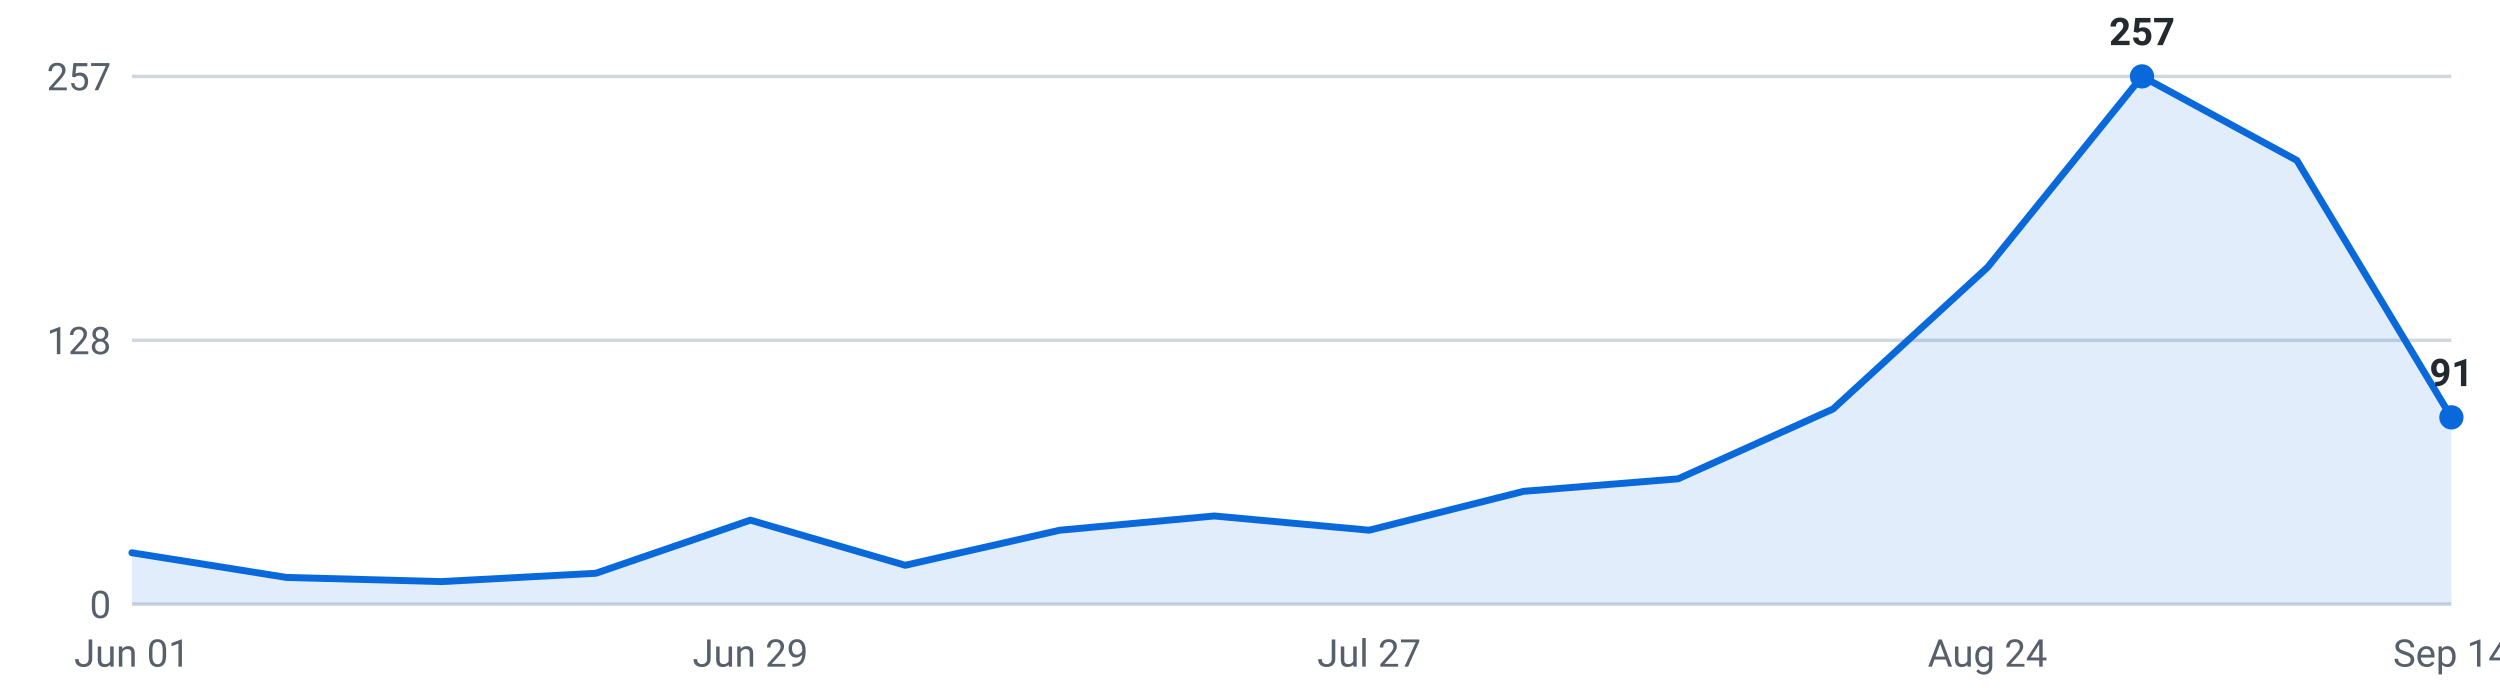
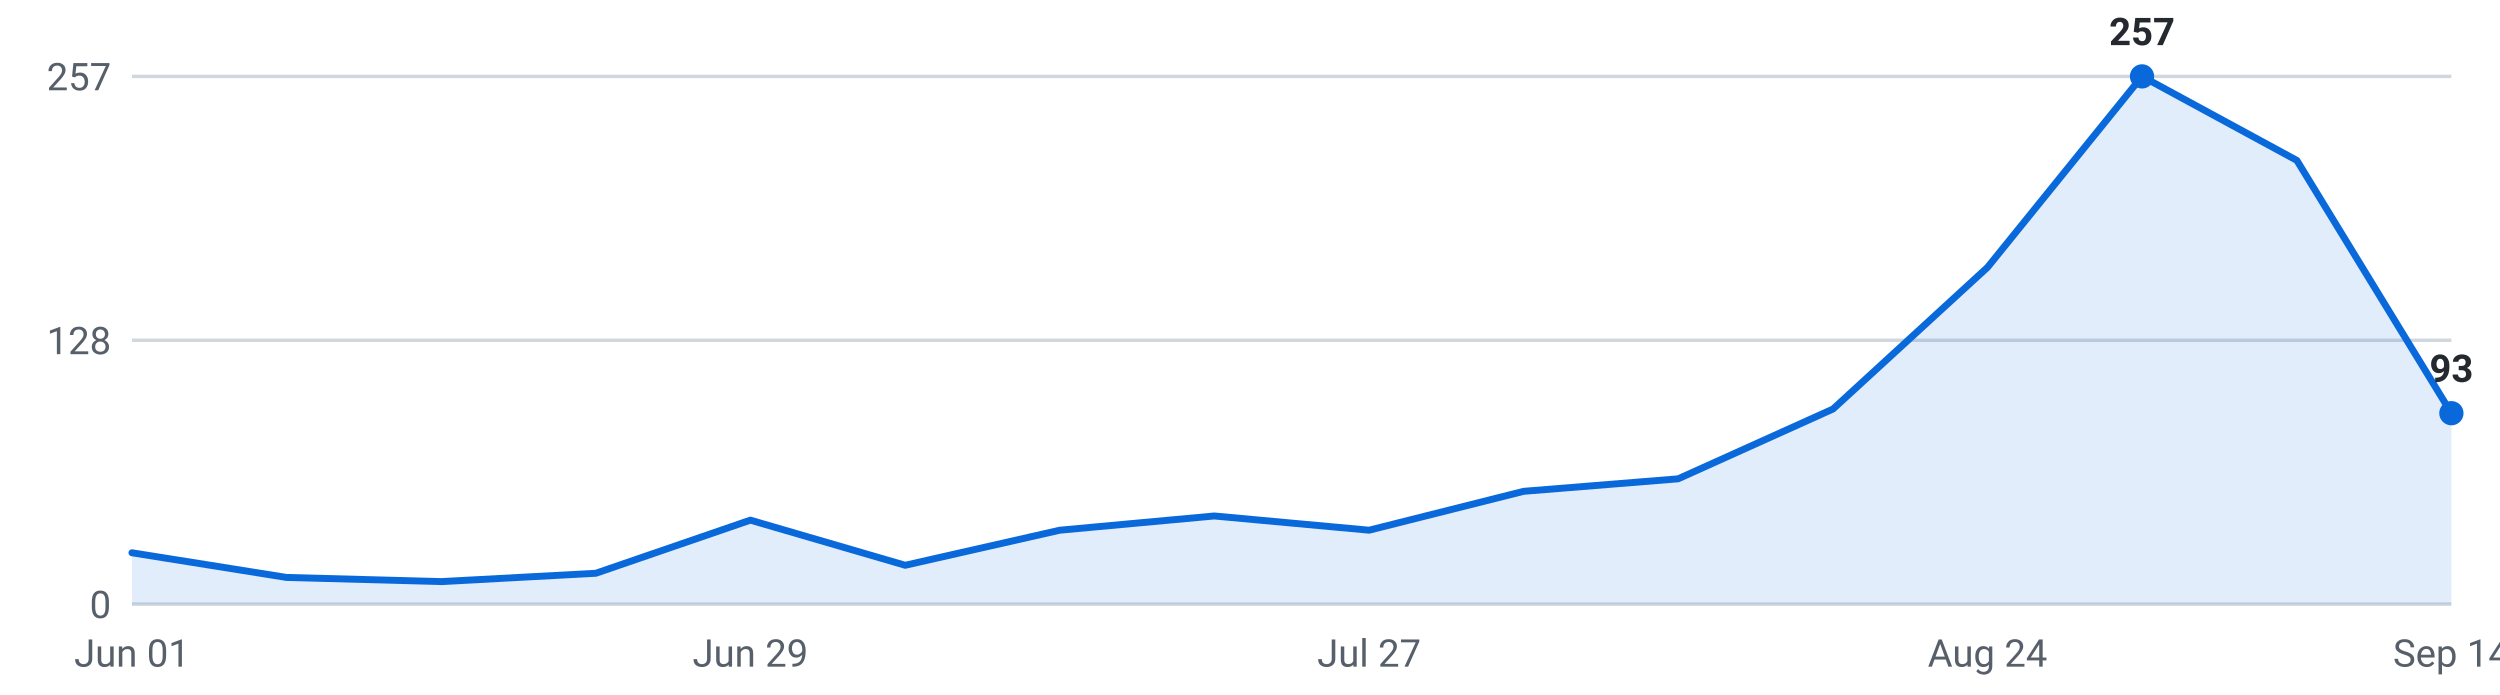
<svg xmlns="http://www.w3.org/2000/svg" viewBox="0 0 720 200" width="720" height="200" role="img" aria-label="Internships posted per week, last 16 weeks">
  <g font-family="-apple-system,Segoe UI,Roboto,sans-serif" font-size="11">
    <line x1="38" y1="174.0" x2="706" y2="174.0" stroke="#d0d7de" stroke-width="1" />
    <text x="32" y="178.0" text-anchor="end" fill="#57606a">0</text>
    <line x1="38" y1="98.0" x2="706" y2="98.0" stroke="#d0d7de" stroke-width="1" />
    <text x="32" y="102.0" text-anchor="end" fill="#57606a">128</text>
    <line x1="38" y1="22.0" x2="706" y2="22.0" stroke="#d0d7de" stroke-width="1" />
    <text x="32" y="26.0" text-anchor="end" fill="#57606a">257</text>
-     <path d="M38.0,174 L38.0,159.2 L82.5,166.3 L127.1,167.5 L171.6,165.1 L216.1,149.8 L260.7,162.8 L305.2,152.7 L349.7,148.6 L394.3,152.7 L438.8,141.5 L483.3,137.9 L527.9,117.8 L572.4,77.0 L616.9,22.0 L661.5,46.2 L706.0,120.2 L706.0,174 Z" fill="#0969da" fill-opacity="0.12" />
-     <polyline points="38.0,159.2 82.5,166.3 127.1,167.5 171.6,165.1 216.1,149.8 260.7,162.8 305.2,152.7 349.7,148.6 394.3,152.7 438.8,141.5 483.3,137.9 527.9,117.8 572.4,77.0 616.9,22.0 661.5,46.2 706.0,120.2" fill="none" stroke="#0969da" stroke-width="2" stroke-linejoin="round" stroke-linecap="round" />
+     <path d="M38.0,174 L38.0,159.2 L82.5,166.3 L127.1,167.5 L171.6,165.1 L216.1,149.8 L260.7,162.8 L305.2,152.7 L349.7,148.6 L394.3,152.7 L438.8,141.5 L483.3,137.9 L527.9,117.8 L572.4,77.0 L616.9,22.0 L661.5,46.2 L706.0,119.0 L706.0,174 Z" fill="#0969da" fill-opacity="0.12" />
+     <polyline points="38.0,159.2 82.5,166.3 127.1,167.5 171.6,165.1 216.1,149.8 260.7,162.8 305.2,152.7 349.7,148.6 394.3,152.7 438.8,141.5 483.3,137.9 527.9,117.8 572.4,77.0 616.9,22.0 661.5,46.2 706.0,119.0" fill="none" stroke="#0969da" stroke-width="2" stroke-linejoin="round" stroke-linecap="round" />
    <circle cx="616.9" cy="22.0" r="3.5" fill="#0969da" />
    <text x="616.9" y="13.0" text-anchor="middle" fill="#24292f" font-weight="600">257</text>
-     <circle cx="706.0" cy="120.2" r="3.5" fill="#0969da" />
-     <text x="706.0" y="111.2" text-anchor="middle" fill="#24292f" font-weight="600">91</text>
+     <circle cx="706.0" cy="119.0" r="3.5" fill="#0969da" />
+     <text x="706.0" y="110.0" text-anchor="middle" fill="#24292f" font-weight="600">93</text>
    <text x="38.0" y="192" text-anchor="middle" fill="#57606a">Jun 01</text>
    <text x="216.1" y="192" text-anchor="middle" fill="#57606a">Jun 29</text>
    <text x="394.3" y="192" text-anchor="middle" fill="#57606a">Jul 27</text>
    <text x="572.4" y="192" text-anchor="middle" fill="#57606a">Aug 24</text>
    <text x="706.0" y="192" text-anchor="middle" fill="#57606a">Sep 14</text>
  </g>
</svg>
